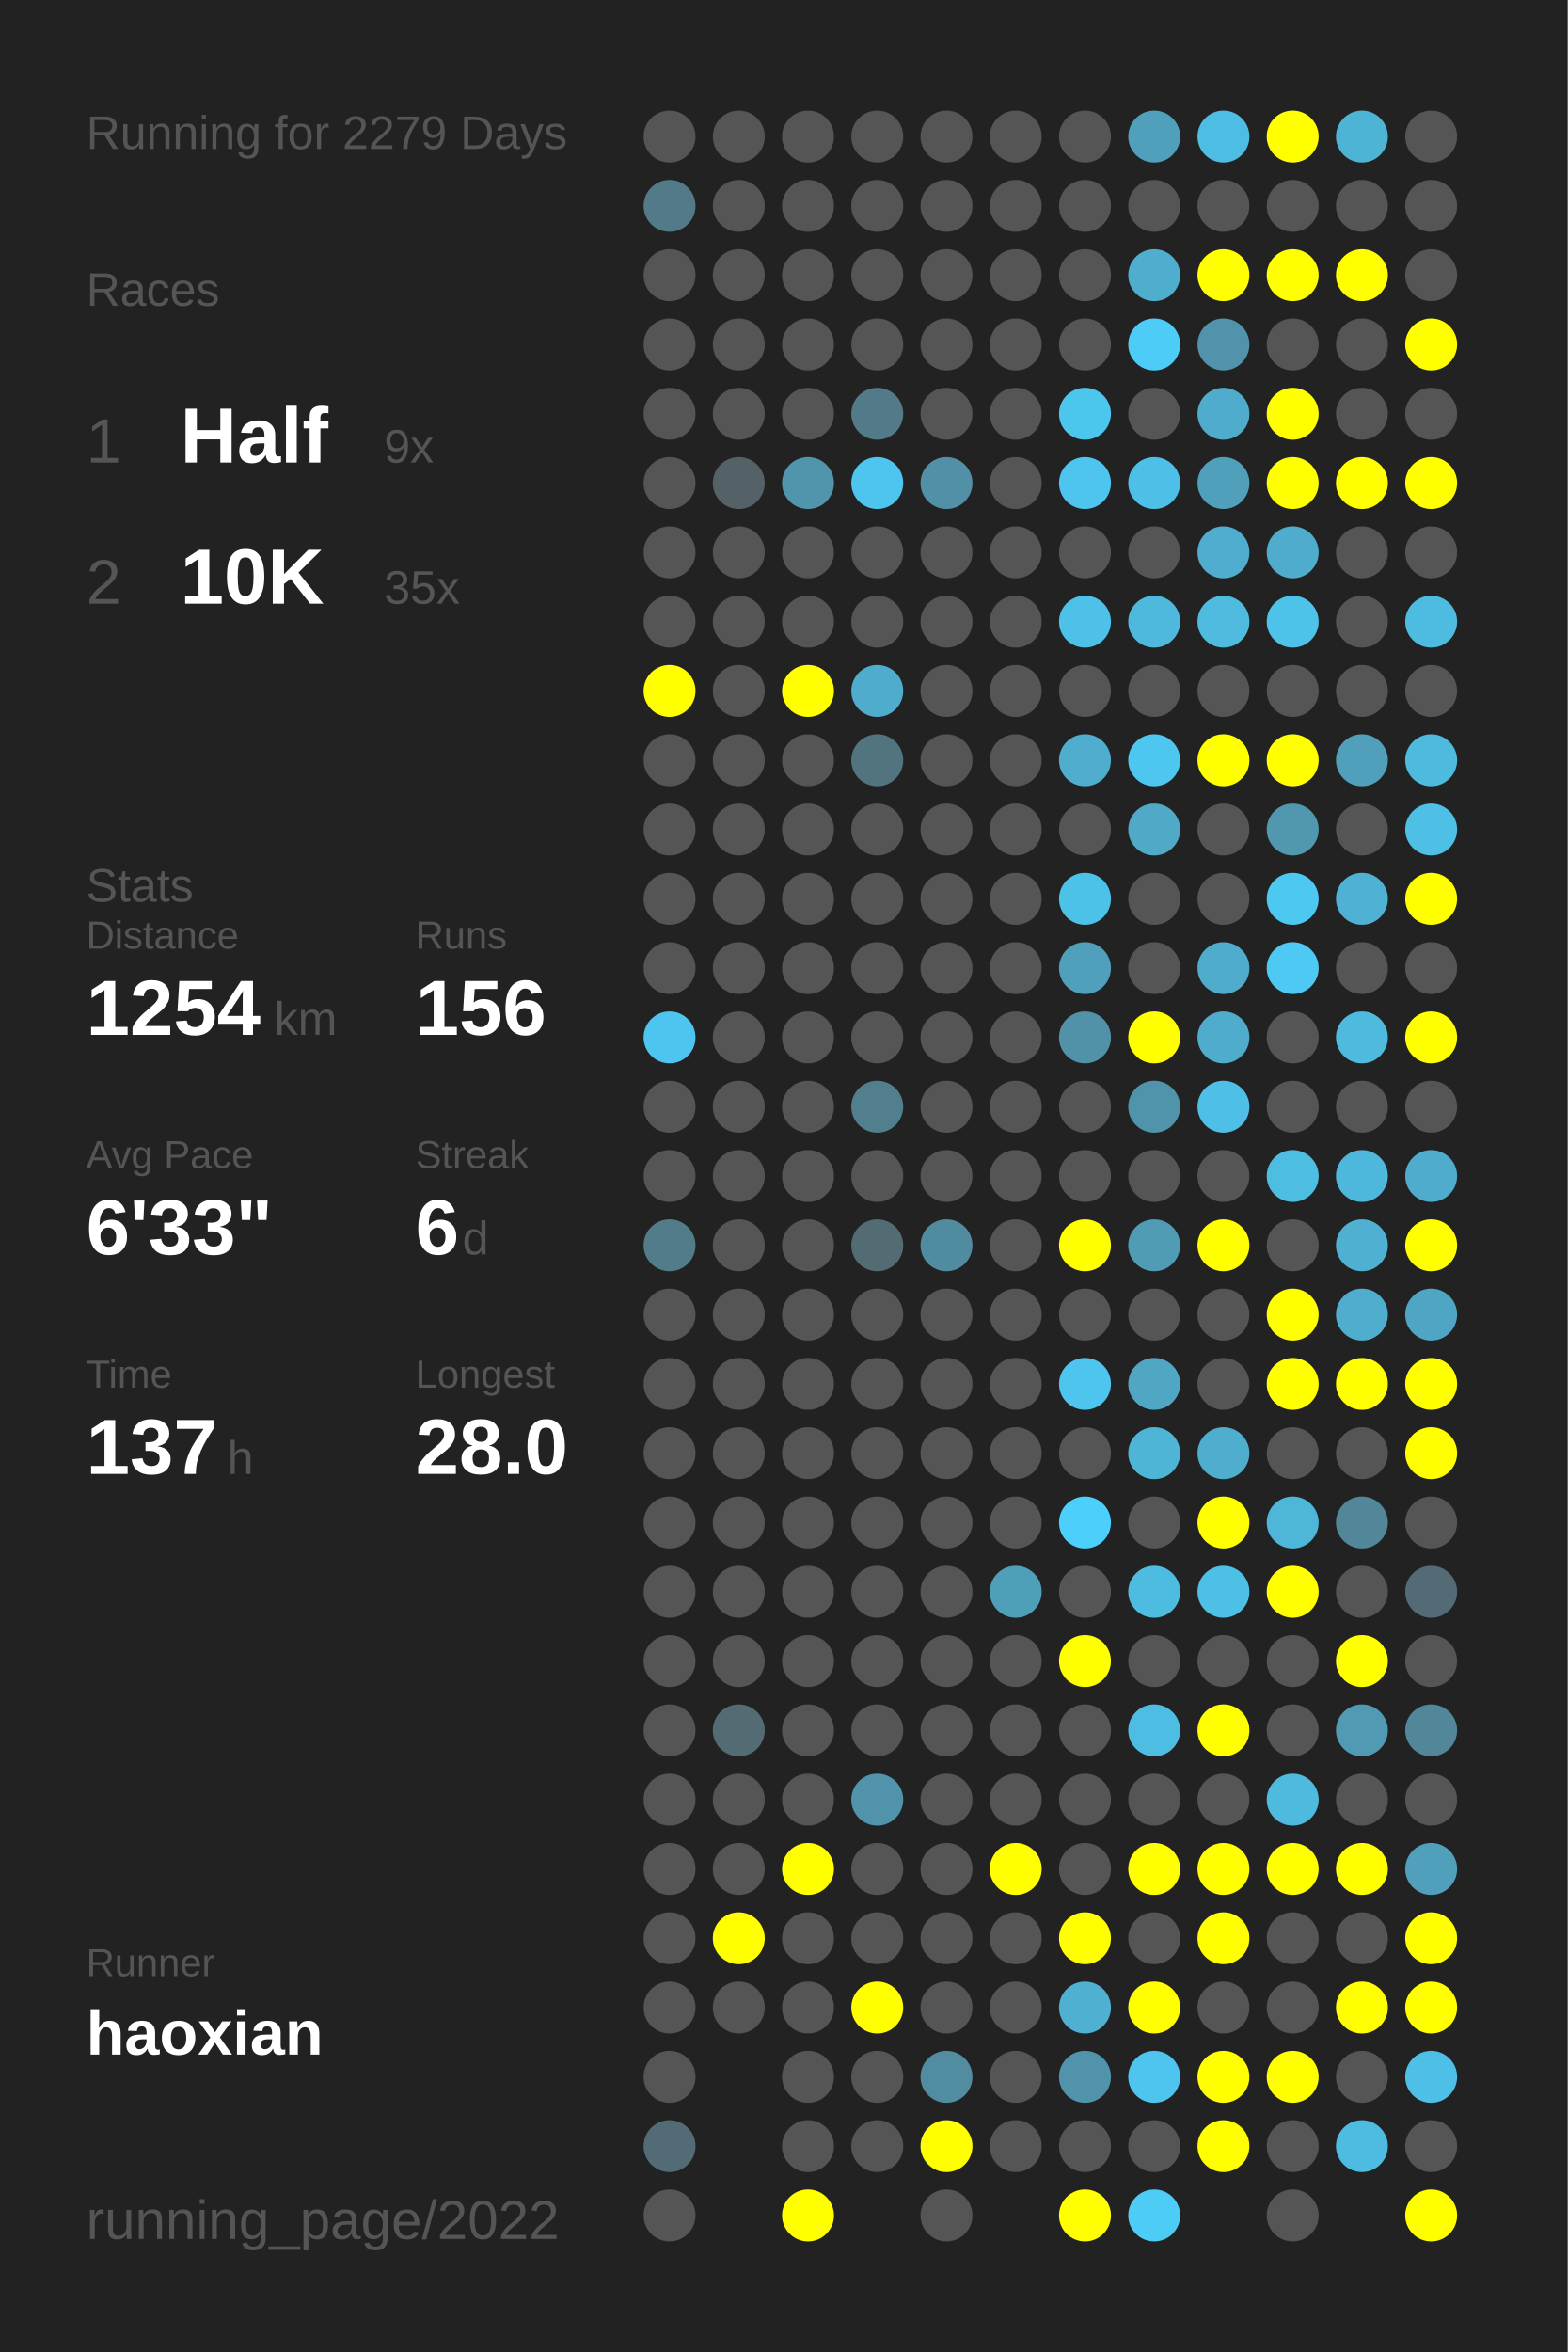
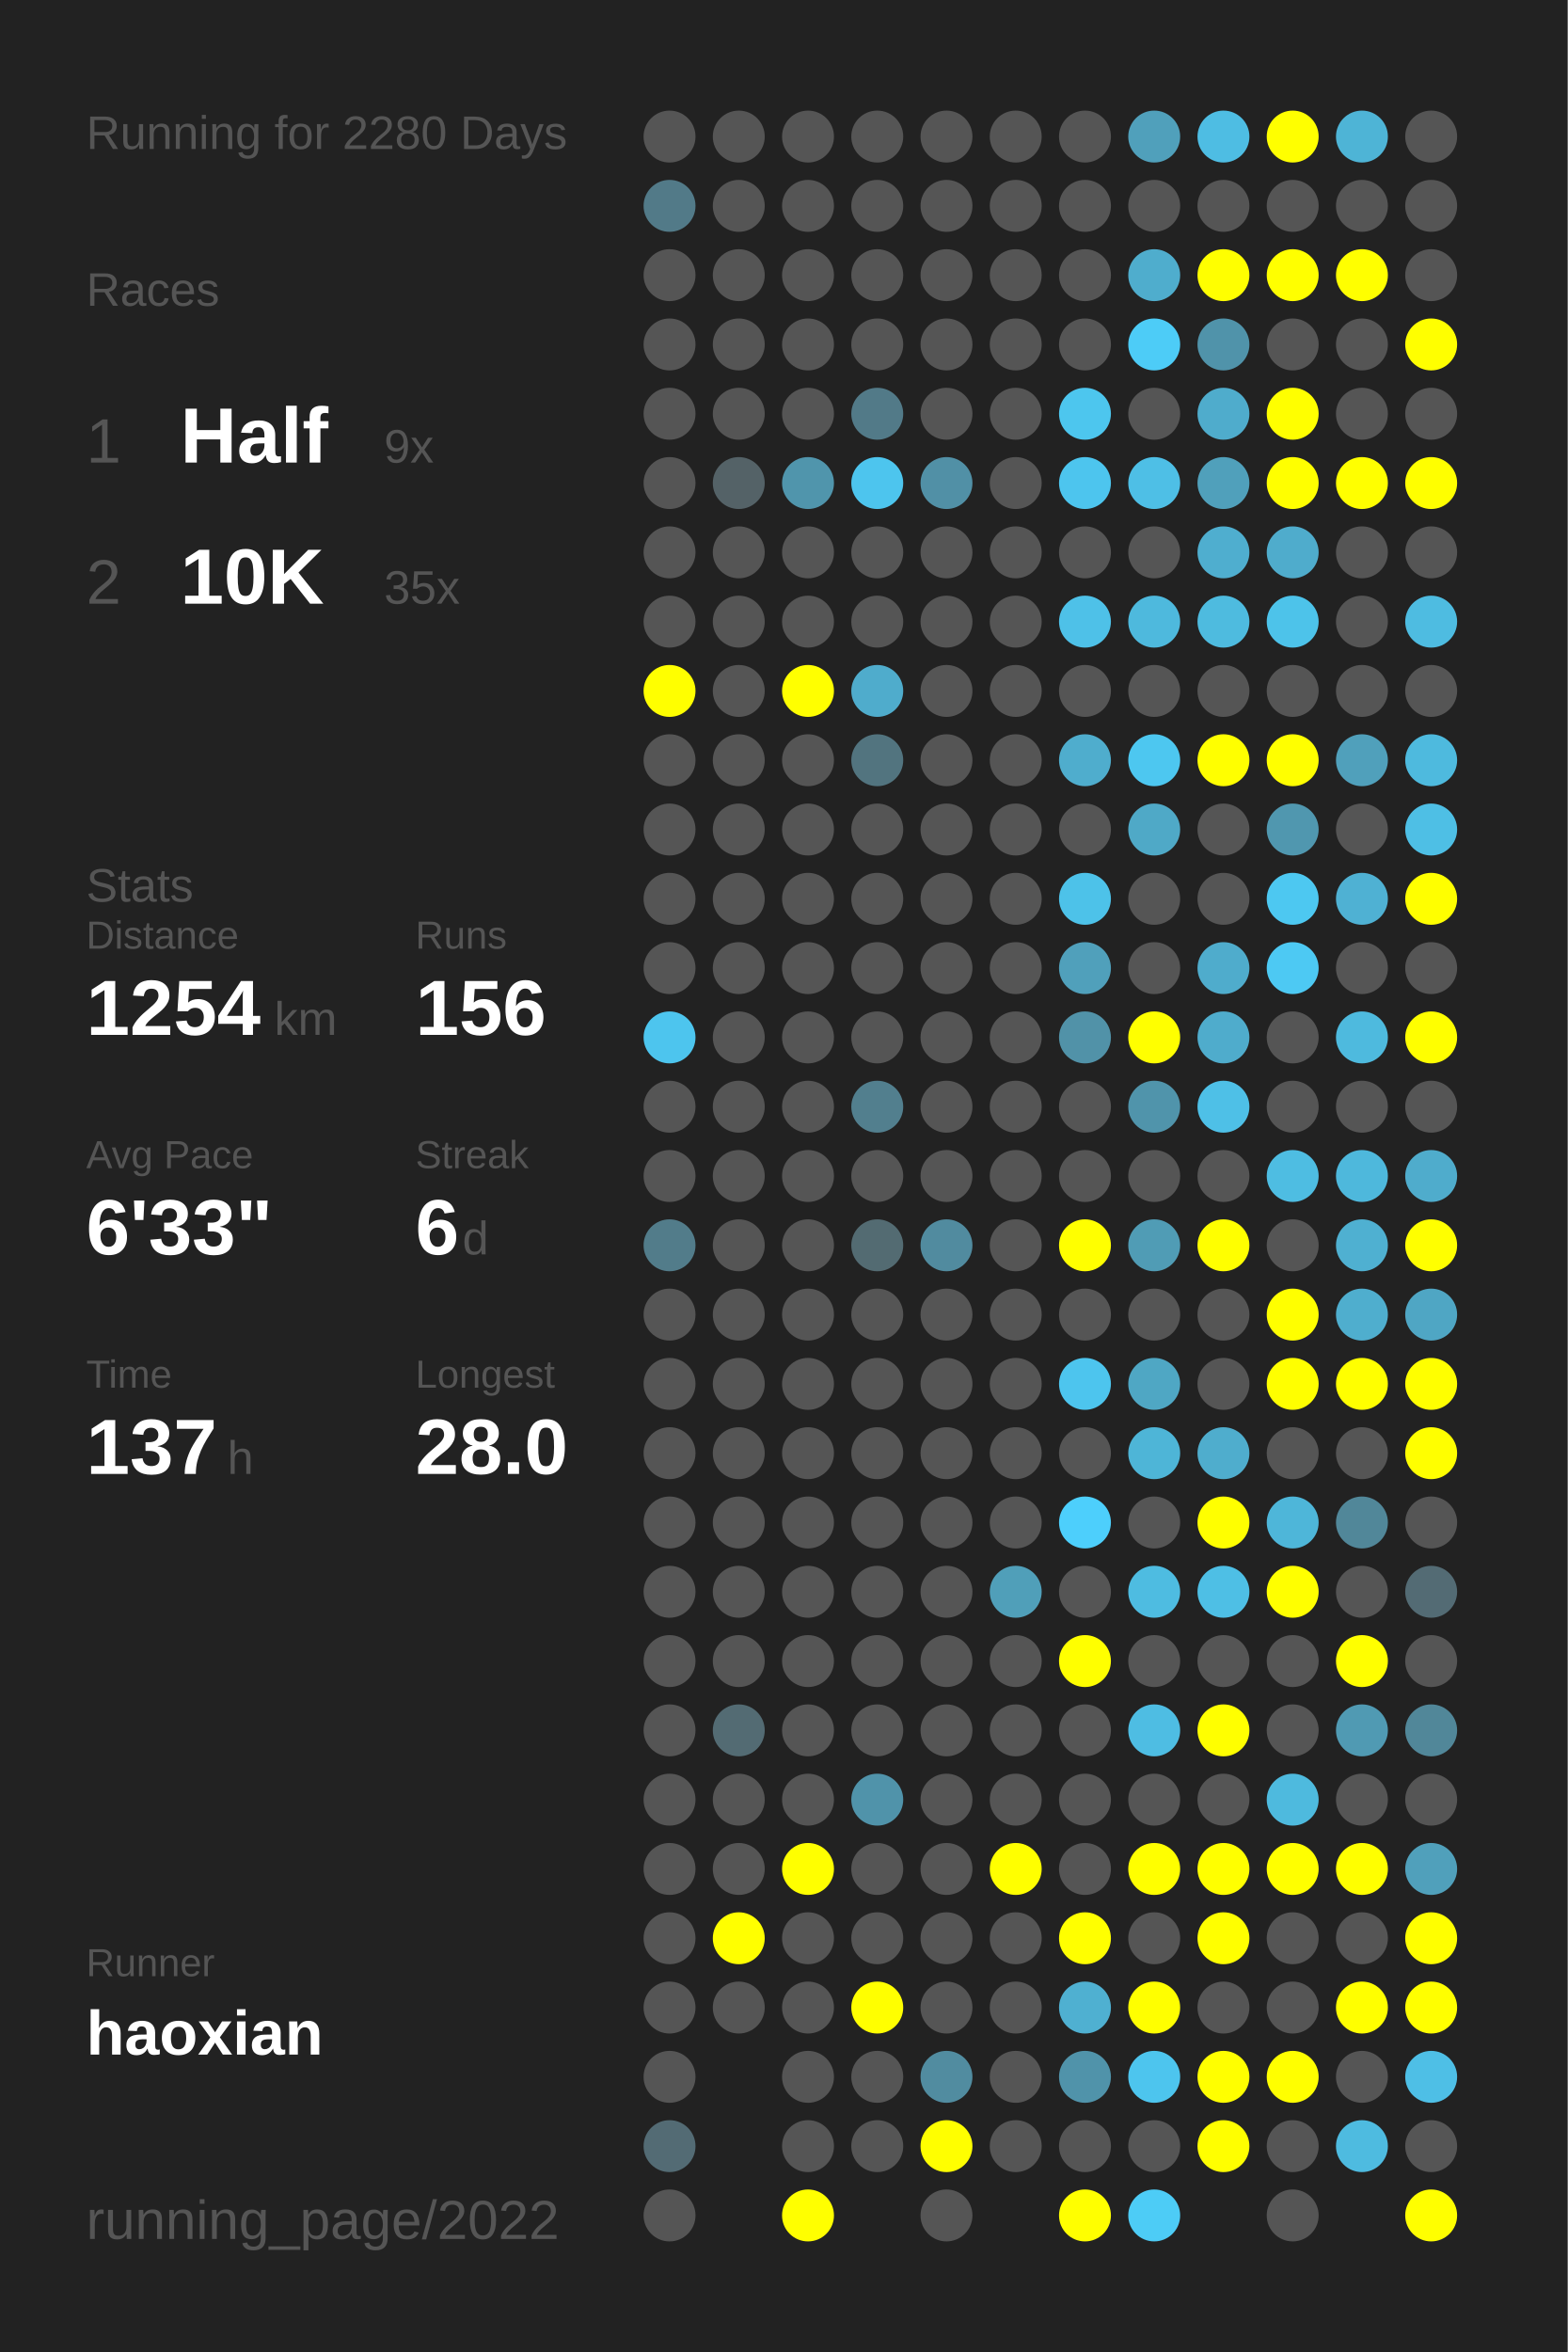
<svg xmlns="http://www.w3.org/2000/svg" baseProfile="full" height="300mm" version="1.1" viewBox="0,0,200,300" width="200mm">
  <defs />
  <rect fill="#222222" height="300" width="200" x="0" y="0" />
-   <text fill="#555555" style="font-size:6px; font-family:Arial;" x="11" y="19">Running for 2279 Days</text>
+   <text fill="#555555" style="font-size:6px; font-family:Arial;" x="11" y="19">Running for 2280 Days</text>
  <text fill="#555555" style="font-size:6px; font-family:Arial;" x="11" y="39">Races</text>
  <text fill="#555555" style="font-size:8px; font-family:Arial;" x="11" y="59">1</text>
  <text fill="#FFFFFF" style="font-size:10px; font-family:Arial; font-weight:bold;" x="23" y="59">Half</text>
  <text fill="#555555" style="font-size:6px; font-family:Arial;" x="49" y="59">9x</text>
  <text fill="#555555" style="font-size:8px; font-family:Arial;" x="11" y="77">2</text>
  <text fill="#FFFFFF" style="font-size:10px; font-family:Arial; font-weight:bold;" x="23" y="77">10K</text>
  <text fill="#555555" style="font-size:6px; font-family:Arial;" x="49" y="77">35x</text>
  <text fill="#555555" style="font-size:6px; font-family:Arial;" x="11" y="115">Stats</text>
  <text fill="#555555" style="font-size:5px; font-family:Arial;" x="11" y="121">Distance</text>
  <text fill="#FFFFFF" style="font-size:10px; font-family:Arial; font-weight:bold;" x="11" y="132">1254</text>
  <text fill="#555555" style="font-size:6px; font-family:Arial;" x="35" y="132">km</text>
  <text fill="#555555" style="font-size:5px; font-family:Arial;" x="53" y="121">Runs</text>
  <text fill="#FFFFFF" style="font-size:10px; font-family:Arial; font-weight:bold;" x="53" y="132">156</text>
  <text fill="#555555" style="font-size:5px; font-family:Arial;" x="11" y="149">Avg Pace</text>
  <text fill="#FFFFFF" style="font-size:10px; font-family:Arial; font-weight:bold;" x="11" y="160">6'33"</text>
  <text fill="#555555" style="font-size:5px; font-family:Arial;" x="53" y="149">Streak</text>
  <text fill="#FFFFFF" style="font-size:10px; font-family:Arial; font-weight:bold;" x="53" y="160">6</text>
  <text fill="#555555" style="font-size:6px; font-family:Arial;" x="59" y="160">d</text>
  <text fill="#555555" style="font-size:5px; font-family:Arial;" x="11" y="177">Time</text>
  <text fill="#FFFFFF" style="font-size:10px; font-family:Arial; font-weight:bold;" x="11" y="188">137</text>
  <text fill="#555555" style="font-size:6px; font-family:Arial;" x="29" y="188">h</text>
  <text fill="#555555" style="font-size:5px; font-family:Arial;" x="53" y="177">Longest</text>
  <text fill="#FFFFFF" style="font-size:10px; font-family:Arial; font-weight:bold;" x="53" y="188">28.0</text>
  <text fill="#555555" style="font-size:5px; font-family:Arial;" x="11" y="252.065">Runner</text>
  <text fill="#FFFFFF" style="font-size:8px; font-family:Arial; font-weight:bold;" x="11" y="262.065">haoxian</text>
  <text fill="#555555" style="font-size:7px; font-family:Arial;" x="11" y="285.581">running_page/2022</text>
  <circle cx="85.417" cy="17.419" fill="#555555" r="3.312" />
  <circle cx="85.417" cy="26.258" fill="#527a88" r="3.312" />
  <circle cx="85.417" cy="35.097" fill="#555555" r="3.312" />
  <circle cx="85.417" cy="43.935" fill="#555555" r="3.312" />
  <circle cx="85.417" cy="52.774" fill="#555555" r="3.312" />
  <circle cx="85.417" cy="61.613" fill="#555555" r="3.312" />
  <circle cx="85.417" cy="70.452" fill="#555555" r="3.312" />
  <circle cx="85.417" cy="79.29" fill="#555555" r="3.312" />
  <circle cx="85.417" cy="88.129" fill="#FFFF00" r="3.312" />
  <circle cx="85.417" cy="96.968" fill="#555555" r="3.312" />
  <circle cx="85.417" cy="105.806" fill="#555555" r="3.312" />
  <circle cx="85.417" cy="114.645" fill="#555555" r="3.312" />
  <circle cx="85.417" cy="123.484" fill="#555555" r="3.312" />
  <circle cx="85.417" cy="132.323" fill="#4dc5ee" r="3.312" />
  <circle cx="85.417" cy="141.161" fill="#555555" r="3.312" />
  <circle cx="85.417" cy="150" fill="#555555" r="3.312" />
  <circle cx="85.417" cy="158.839" fill="#527c8a" r="3.312" />
  <circle cx="85.417" cy="167.677" fill="#555555" r="3.312" />
  <circle cx="85.417" cy="176.516" fill="#555555" r="3.312" />
  <circle cx="85.417" cy="185.355" fill="#555555" r="3.312" />
  <circle cx="85.417" cy="194.194" fill="#555555" r="3.312" />
  <circle cx="85.417" cy="203.032" fill="#555555" r="3.312" />
  <circle cx="85.417" cy="211.871" fill="#555555" r="3.312" />
  <circle cx="85.417" cy="220.71" fill="#555555" r="3.312" />
  <circle cx="85.417" cy="229.548" fill="#555555" r="3.312" />
  <circle cx="85.417" cy="238.387" fill="#555555" r="3.312" />
  <circle cx="85.417" cy="247.226" fill="#555555" r="3.312" />
  <circle cx="85.417" cy="256.065" fill="#555555" r="3.312" />
  <circle cx="85.417" cy="264.903" fill="#555555" r="3.312" />
  <circle cx="85.417" cy="273.742" fill="#536b74" r="3.312" />
  <circle cx="85.417" cy="282.581" fill="#555555" r="3.312" />
  <circle cx="94.25" cy="17.419" fill="#555555" r="3.312" />
  <circle cx="94.25" cy="26.258" fill="#555555" r="3.312" />
  <circle cx="94.25" cy="35.097" fill="#555555" r="3.312" />
  <circle cx="94.25" cy="43.935" fill="#555555" r="3.312" />
  <circle cx="94.25" cy="52.774" fill="#555555" r="3.312" />
  <circle cx="94.25" cy="61.613" fill="#546267" r="3.312" />
  <circle cx="94.25" cy="70.452" fill="#555555" r="3.312" />
  <circle cx="94.25" cy="79.29" fill="#555555" r="3.312" />
  <circle cx="94.25" cy="88.129" fill="#555555" r="3.312" />
  <circle cx="94.25" cy="96.968" fill="#555555" r="3.312" />
  <circle cx="94.25" cy="105.806" fill="#555555" r="3.312" />
  <circle cx="94.25" cy="114.645" fill="#555555" r="3.312" />
  <circle cx="94.25" cy="123.484" fill="#555555" r="3.312" />
  <circle cx="94.25" cy="132.323" fill="#555555" r="3.312" />
  <circle cx="94.25" cy="141.161" fill="#555555" r="3.312" />
  <circle cx="94.25" cy="150" fill="#555555" r="3.312" />
  <circle cx="94.25" cy="158.839" fill="#555555" r="3.312" />
  <circle cx="94.25" cy="167.677" fill="#555555" r="3.312" />
  <circle cx="94.25" cy="176.516" fill="#555555" r="3.312" />
  <circle cx="94.25" cy="185.355" fill="#555555" r="3.312" />
  <circle cx="94.25" cy="194.194" fill="#555555" r="3.312" />
  <circle cx="94.25" cy="203.032" fill="#555555" r="3.312" />
  <circle cx="94.25" cy="211.871" fill="#555555" r="3.312" />
  <circle cx="94.25" cy="220.71" fill="#536b73" r="3.312" />
  <circle cx="94.25" cy="229.548" fill="#555555" r="3.312" />
  <circle cx="94.25" cy="238.387" fill="#555555" r="3.312" />
  <circle cx="94.25" cy="247.226" fill="#FFFF00" r="3.312" />
  <circle cx="94.25" cy="256.065" fill="#555555" r="3.312" />
  <circle cx="103.083" cy="17.419" fill="#555555" r="3.312" />
  <circle cx="103.083" cy="26.258" fill="#555555" r="3.312" />
  <circle cx="103.083" cy="35.097" fill="#555555" r="3.312" />
  <circle cx="103.083" cy="43.935" fill="#555555" r="3.312" />
  <circle cx="103.083" cy="52.774" fill="#555555" r="3.312" />
  <circle cx="103.083" cy="61.613" fill="#5095ac" r="3.312" />
  <circle cx="103.083" cy="70.452" fill="#555555" r="3.312" />
  <circle cx="103.083" cy="79.29" fill="#555555" r="3.312" />
  <circle cx="103.083" cy="88.129" fill="#FFFF00" r="3.312" />
  <circle cx="103.083" cy="96.968" fill="#555555" r="3.312" />
  <circle cx="103.083" cy="105.806" fill="#555555" r="3.312" />
  <circle cx="103.083" cy="114.645" fill="#555555" r="3.312" />
  <circle cx="103.083" cy="123.484" fill="#555555" r="3.312" />
  <circle cx="103.083" cy="132.323" fill="#555555" r="3.312" />
  <circle cx="103.083" cy="141.161" fill="#555555" r="3.312" />
  <circle cx="103.083" cy="150" fill="#555555" r="3.312" />
  <circle cx="103.083" cy="158.839" fill="#555555" r="3.312" />
  <circle cx="103.083" cy="167.677" fill="#555555" r="3.312" />
  <circle cx="103.083" cy="176.516" fill="#555555" r="3.312" />
  <circle cx="103.083" cy="185.355" fill="#555555" r="3.312" />
  <circle cx="103.083" cy="194.194" fill="#555555" r="3.312" />
  <circle cx="103.083" cy="203.032" fill="#555555" r="3.312" />
  <circle cx="103.083" cy="211.871" fill="#555555" r="3.312" />
  <circle cx="103.083" cy="220.71" fill="#555555" r="3.312" />
  <circle cx="103.083" cy="229.548" fill="#555555" r="3.312" />
  <circle cx="103.083" cy="238.387" fill="#FFFF00" r="3.312" />
  <circle cx="103.083" cy="247.226" fill="#555555" r="3.312" />
  <circle cx="103.083" cy="256.065" fill="#555555" r="3.312" />
  <circle cx="103.083" cy="264.903" fill="#555555" r="3.312" />
  <circle cx="103.083" cy="273.742" fill="#555555" r="3.312" />
  <circle cx="103.083" cy="282.581" fill="#FFFF00" r="3.312" />
  <circle cx="111.917" cy="17.419" fill="#555555" r="3.312" />
  <circle cx="111.917" cy="26.258" fill="#555555" r="3.312" />
  <circle cx="111.917" cy="35.097" fill="#555555" r="3.312" />
  <circle cx="111.917" cy="43.935" fill="#555555" r="3.312" />
  <circle cx="111.917" cy="52.774" fill="#527a88" r="3.312" />
  <circle cx="111.917" cy="61.613" fill="#4dc5ee" r="3.312" />
  <circle cx="111.917" cy="70.452" fill="#555555" r="3.312" />
  <circle cx="111.917" cy="79.29" fill="#555555" r="3.312" />
  <circle cx="111.917" cy="88.129" fill="#4faccc" r="3.312" />
  <circle cx="111.917" cy="96.968" fill="#52747f" r="3.312" />
  <circle cx="111.917" cy="105.806" fill="#555555" r="3.312" />
  <circle cx="111.917" cy="114.645" fill="#555555" r="3.312" />
  <circle cx="111.917" cy="123.484" fill="#555555" r="3.312" />
  <circle cx="111.917" cy="132.323" fill="#555555" r="3.312" />
  <circle cx="111.917" cy="141.161" fill="#527f8e" r="3.312" />
  <circle cx="111.917" cy="150" fill="#555555" r="3.312" />
  <circle cx="111.917" cy="158.839" fill="#536b72" r="3.312" />
  <circle cx="111.917" cy="167.677" fill="#555555" r="3.312" />
  <circle cx="111.917" cy="176.516" fill="#555555" r="3.312" />
  <circle cx="111.917" cy="185.355" fill="#555555" r="3.312" />
  <circle cx="111.917" cy="194.194" fill="#555555" r="3.312" />
  <circle cx="111.917" cy="203.032" fill="#555555" r="3.312" />
  <circle cx="111.917" cy="211.871" fill="#555555" r="3.312" />
  <circle cx="111.917" cy="220.71" fill="#555555" r="3.312" />
  <circle cx="111.917" cy="229.548" fill="#5093aa" r="3.312" />
  <circle cx="111.917" cy="238.387" fill="#555555" r="3.312" />
  <circle cx="111.917" cy="247.226" fill="#555555" r="3.312" />
  <circle cx="111.917" cy="256.065" fill="#FFFF00" r="3.312" />
  <circle cx="111.917" cy="264.903" fill="#555555" r="3.312" />
  <circle cx="111.917" cy="273.742" fill="#555555" r="3.312" />
  <circle cx="120.75" cy="17.419" fill="#555555" r="3.312" />
  <circle cx="120.75" cy="26.258" fill="#555555" r="3.312" />
  <circle cx="120.75" cy="35.097" fill="#555555" r="3.312" />
  <circle cx="120.75" cy="43.935" fill="#555555" r="3.312" />
  <circle cx="120.75" cy="52.774" fill="#555555" r="3.312" />
  <circle cx="120.75" cy="61.613" fill="#5190a6" r="3.312" />
  <circle cx="120.75" cy="70.452" fill="#555555" r="3.312" />
  <circle cx="120.75" cy="79.29" fill="#555555" r="3.312" />
  <circle cx="120.75" cy="88.129" fill="#555555" r="3.312" />
  <circle cx="120.75" cy="96.968" fill="#555555" r="3.312" />
  <circle cx="120.75" cy="105.806" fill="#555555" r="3.312" />
  <circle cx="120.75" cy="114.645" fill="#555555" r="3.312" />
  <circle cx="120.75" cy="123.484" fill="#555555" r="3.312" />
  <circle cx="120.75" cy="132.323" fill="#555555" r="3.312" />
  <circle cx="120.75" cy="141.161" fill="#555555" r="3.312" />
  <circle cx="120.75" cy="150" fill="#555555" r="3.312" />
  <circle cx="120.75" cy="158.839" fill="#518b9f" r="3.312" />
  <circle cx="120.75" cy="167.677" fill="#555555" r="3.312" />
  <circle cx="120.75" cy="176.516" fill="#555555" r="3.312" />
  <circle cx="120.75" cy="185.355" fill="#555555" r="3.312" />
  <circle cx="120.75" cy="194.194" fill="#555555" r="3.312" />
  <circle cx="120.75" cy="203.032" fill="#555555" r="3.312" />
  <circle cx="120.75" cy="211.871" fill="#555555" r="3.312" />
  <circle cx="120.75" cy="220.71" fill="#555555" r="3.312" />
  <circle cx="120.75" cy="229.548" fill="#555555" r="3.312" />
  <circle cx="120.75" cy="238.387" fill="#555555" r="3.312" />
  <circle cx="120.75" cy="247.226" fill="#555555" r="3.312" />
  <circle cx="120.75" cy="256.065" fill="#555555" r="3.312" />
  <circle cx="120.75" cy="264.903" fill="#518ca0" r="3.312" />
  <circle cx="120.75" cy="273.742" fill="#FFFF00" r="3.312" />
  <circle cx="120.75" cy="282.581" fill="#555555" r="3.312" />
  <circle cx="129.583" cy="17.419" fill="#555555" r="3.312" />
  <circle cx="129.583" cy="26.258" fill="#555555" r="3.312" />
  <circle cx="129.583" cy="35.097" fill="#555555" r="3.312" />
  <circle cx="129.583" cy="43.935" fill="#555555" r="3.312" />
  <circle cx="129.583" cy="52.774" fill="#555555" r="3.312" />
  <circle cx="129.583" cy="61.613" fill="#555555" r="3.312" />
  <circle cx="129.583" cy="70.452" fill="#555555" r="3.312" />
  <circle cx="129.583" cy="79.29" fill="#555555" r="3.312" />
  <circle cx="129.583" cy="88.129" fill="#555555" r="3.312" />
  <circle cx="129.583" cy="96.968" fill="#555555" r="3.312" />
  <circle cx="129.583" cy="105.806" fill="#555555" r="3.312" />
  <circle cx="129.583" cy="114.645" fill="#555555" r="3.312" />
  <circle cx="129.583" cy="123.484" fill="#555555" r="3.312" />
  <circle cx="129.583" cy="132.323" fill="#555555" r="3.312" />
  <circle cx="129.583" cy="141.161" fill="#555555" r="3.312" />
  <circle cx="129.583" cy="150" fill="#555555" r="3.312" />
  <circle cx="129.583" cy="158.839" fill="#555555" r="3.312" />
  <circle cx="129.583" cy="167.677" fill="#555555" r="3.312" />
  <circle cx="129.583" cy="176.516" fill="#555555" r="3.312" />
  <circle cx="129.583" cy="185.355" fill="#555555" r="3.312" />
  <circle cx="129.583" cy="194.194" fill="#555555" r="3.312" />
  <circle cx="129.583" cy="203.032" fill="#509fb9" r="3.312" />
  <circle cx="129.583" cy="211.871" fill="#555555" r="3.312" />
  <circle cx="129.583" cy="220.71" fill="#555555" r="3.312" />
  <circle cx="129.583" cy="229.548" fill="#555555" r="3.312" />
  <circle cx="129.583" cy="238.387" fill="#FFFF00" r="3.312" />
  <circle cx="129.583" cy="247.226" fill="#555555" r="3.312" />
  <circle cx="129.583" cy="256.065" fill="#555555" r="3.312" />
  <circle cx="129.583" cy="264.903" fill="#555555" r="3.312" />
  <circle cx="129.583" cy="273.742" fill="#555555" r="3.312" />
  <circle cx="138.417" cy="17.419" fill="#555555" r="3.312" />
  <circle cx="138.417" cy="26.258" fill="#555555" r="3.312" />
  <circle cx="138.417" cy="35.097" fill="#555555" r="3.312" />
  <circle cx="138.417" cy="43.935" fill="#555555" r="3.312" />
  <circle cx="138.417" cy="52.774" fill="#4dc6ee" r="3.312" />
  <circle cx="138.417" cy="61.613" fill="#4dc5ee" r="3.312" />
  <circle cx="138.417" cy="70.452" fill="#555555" r="3.312" />
  <circle cx="138.417" cy="79.29" fill="#4ec1e8" r="3.312" />
  <circle cx="138.417" cy="88.129" fill="#555555" r="3.312" />
  <circle cx="138.417" cy="96.968" fill="#4fadcd" r="3.312" />
  <circle cx="138.417" cy="105.806" fill="#555555" r="3.312" />
  <circle cx="138.417" cy="114.645" fill="#4dc2e9" r="3.312" />
  <circle cx="138.417" cy="123.484" fill="#50a0bb" r="3.312" />
  <circle cx="138.417" cy="132.323" fill="#5192a8" r="3.312" />
  <circle cx="138.417" cy="141.161" fill="#555555" r="3.312" />
  <circle cx="138.417" cy="150" fill="#555555" r="3.312" />
  <circle cx="138.417" cy="158.839" fill="#FFFF00" r="3.312" />
  <circle cx="138.417" cy="167.677" fill="#555555" r="3.312" />
  <circle cx="138.417" cy="176.516" fill="#4dc5ee" r="3.312" />
  <circle cx="138.417" cy="185.355" fill="#555555" r="3.312" />
  <circle cx="138.417" cy="194.194" fill="#4dcffc" r="3.312" />
  <circle cx="138.417" cy="203.032" fill="#555555" r="3.312" />
  <circle cx="138.417" cy="211.871" fill="#FFFF00" r="3.312" />
  <circle cx="138.417" cy="220.71" fill="#555555" r="3.312" />
  <circle cx="138.417" cy="229.548" fill="#555555" r="3.312" />
  <circle cx="138.417" cy="238.387" fill="#555555" r="3.312" />
  <circle cx="138.417" cy="247.226" fill="#FFFF00" r="3.312" />
  <circle cx="138.417" cy="256.065" fill="#4fb0d1" r="3.312" />
  <circle cx="138.417" cy="264.903" fill="#5093aa" r="3.312" />
  <circle cx="138.417" cy="273.742" fill="#555555" r="3.312" />
  <circle cx="138.417" cy="282.581" fill="#FFFF00" r="3.312" />
  <circle cx="147.25" cy="17.419" fill="#50a0bb" r="3.312" />
  <circle cx="147.25" cy="26.258" fill="#555555" r="3.312" />
  <circle cx="147.25" cy="35.097" fill="#4fadcd" r="3.312" />
  <circle cx="147.25" cy="43.935" fill="#4dccf7" r="3.312" />
  <circle cx="147.25" cy="52.774" fill="#555555" r="3.312" />
  <circle cx="147.25" cy="61.613" fill="#4ebfe6" r="3.312" />
  <circle cx="147.25" cy="70.452" fill="#555555" r="3.312" />
  <circle cx="147.25" cy="79.29" fill="#4eb9dd" r="3.312" />
  <circle cx="147.25" cy="88.129" fill="#555555" r="3.312" />
  <circle cx="147.25" cy="96.968" fill="#4dc7f0" r="3.312" />
  <circle cx="147.25" cy="105.806" fill="#4fa9c7" r="3.312" />
  <circle cx="147.25" cy="114.645" fill="#555555" r="3.312" />
  <circle cx="147.25" cy="123.484" fill="#555555" r="3.312" />
  <circle cx="147.25" cy="132.323" fill="#FFFF00" r="3.312" />
  <circle cx="147.25" cy="141.161" fill="#5094ab" r="3.312" />
  <circle cx="147.25" cy="150" fill="#555555" r="3.312" />
  <circle cx="147.25" cy="158.839" fill="#509cb5" r="3.312" />
  <circle cx="147.25" cy="167.677" fill="#555555" r="3.312" />
  <circle cx="147.25" cy="176.516" fill="#4fa7c4" r="3.312" />
  <circle cx="147.25" cy="185.355" fill="#4eb5d7" r="3.312" />
  <circle cx="147.25" cy="194.194" fill="#555555" r="3.312" />
  <circle cx="147.25" cy="203.032" fill="#4ebce1" r="3.312" />
  <circle cx="147.25" cy="211.871" fill="#555555" r="3.312" />
  <circle cx="147.25" cy="220.71" fill="#4ebde3" r="3.312" />
  <circle cx="147.25" cy="229.548" fill="#555555" r="3.312" />
  <circle cx="147.25" cy="238.387" fill="#FFFF00" r="3.312" />
  <circle cx="147.25" cy="247.226" fill="#555555" r="3.312" />
  <circle cx="147.25" cy="256.065" fill="#FFFF00" r="3.312" />
  <circle cx="147.25" cy="264.903" fill="#4dc5ee" r="3.312" />
  <circle cx="147.25" cy="273.742" fill="#555555" r="3.312" />
  <circle cx="147.25" cy="282.581" fill="#4dccf6" r="3.312" />
  <circle cx="156.083" cy="17.419" fill="#4ebde3" r="3.312" />
  <circle cx="156.083" cy="26.258" fill="#555555" r="3.312" />
  <circle cx="156.083" cy="35.097" fill="#FFFF00" r="3.312" />
  <circle cx="156.083" cy="43.935" fill="#5093aa" r="3.312" />
  <circle cx="156.083" cy="52.774" fill="#4faccc" r="3.312" />
  <circle cx="156.083" cy="61.613" fill="#50a0bb" r="3.312" />
  <circle cx="156.083" cy="70.452" fill="#4faecf" r="3.312" />
  <circle cx="156.083" cy="79.29" fill="#4ebbdf" r="3.312" />
  <circle cx="156.083" cy="88.129" fill="#555555" r="3.312" />
  <circle cx="156.083" cy="96.968" fill="#FFFF00" r="3.312" />
  <circle cx="156.083" cy="105.806" fill="#555555" r="3.312" />
  <circle cx="156.083" cy="114.645" fill="#555555" r="3.312" />
  <circle cx="156.083" cy="123.484" fill="#4faccc" r="3.312" />
  <circle cx="156.083" cy="132.323" fill="#4faccc" r="3.312" />
  <circle cx="156.083" cy="141.161" fill="#4ec0e7" r="3.312" />
  <circle cx="156.083" cy="150" fill="#555555" r="3.312" />
  <circle cx="156.083" cy="158.839" fill="#FFFF00" r="3.312" />
  <circle cx="156.083" cy="167.677" fill="#555555" r="3.312" />
  <circle cx="156.083" cy="176.516" fill="#555555" r="3.312" />
  <circle cx="156.083" cy="185.355" fill="#4fadcd" r="3.312" />
  <circle cx="156.083" cy="194.194" fill="#FFFF00" r="3.312" />
  <circle cx="156.083" cy="203.032" fill="#4ebfe5" r="3.312" />
  <circle cx="156.083" cy="211.871" fill="#555555" r="3.312" />
  <circle cx="156.083" cy="220.71" fill="#FFFF00" r="3.312" />
  <circle cx="156.083" cy="229.548" fill="#555555" r="3.312" />
  <circle cx="156.083" cy="238.387" fill="#FFFF00" r="3.312" />
  <circle cx="156.083" cy="247.226" fill="#FFFF00" r="3.312" />
  <circle cx="156.083" cy="256.065" fill="#555555" r="3.312" />
  <circle cx="156.083" cy="264.903" fill="#FFFF00" r="3.312" />
  <circle cx="156.083" cy="273.742" fill="#FFFF00" r="3.312" />
  <circle cx="164.917" cy="17.419" fill="#FFFF00" r="3.312" />
  <circle cx="164.917" cy="26.258" fill="#555555" r="3.312" />
  <circle cx="164.917" cy="35.097" fill="#FFFF00" r="3.312" />
  <circle cx="164.917" cy="43.935" fill="#555555" r="3.312" />
  <circle cx="164.917" cy="52.774" fill="#FFFF00" r="3.312" />
  <circle cx="164.917" cy="61.613" fill="#FFFF00" r="3.312" />
  <circle cx="164.917" cy="70.452" fill="#4faccc" r="3.312" />
  <circle cx="164.917" cy="79.29" fill="#4dc3ea" r="3.312" />
  <circle cx="164.917" cy="88.129" fill="#555555" r="3.312" />
  <circle cx="164.917" cy="96.968" fill="#FFFF00" r="3.312" />
  <circle cx="164.917" cy="105.806" fill="#5097af" r="3.312" />
  <circle cx="164.917" cy="114.645" fill="#4dc8f1" r="3.312" />
  <circle cx="164.917" cy="123.484" fill="#4dc9f3" r="3.312" />
  <circle cx="164.917" cy="132.323" fill="#555555" r="3.312" />
  <circle cx="164.917" cy="141.161" fill="#555555" r="3.312" />
  <circle cx="164.917" cy="150" fill="#4ebde2" r="3.312" />
  <circle cx="164.917" cy="158.839" fill="#555555" r="3.312" />
  <circle cx="164.917" cy="167.677" fill="#FFFF00" r="3.312" />
  <circle cx="164.917" cy="176.516" fill="#FFFF00" r="3.312" />
  <circle cx="164.917" cy="185.355" fill="#555555" r="3.312" />
  <circle cx="164.917" cy="194.194" fill="#4eb6d9" r="3.312" />
  <circle cx="164.917" cy="203.032" fill="#FFFF00" r="3.312" />
  <circle cx="164.917" cy="211.871" fill="#555555" r="3.312" />
  <circle cx="164.917" cy="220.71" fill="#555555" r="3.312" />
  <circle cx="164.917" cy="229.548" fill="#4ebade" r="3.312" />
  <circle cx="164.917" cy="238.387" fill="#FFFF00" r="3.312" />
  <circle cx="164.917" cy="247.226" fill="#555555" r="3.312" />
  <circle cx="164.917" cy="256.065" fill="#555555" r="3.312" />
  <circle cx="164.917" cy="264.903" fill="#FFFF00" r="3.312" />
  <circle cx="164.917" cy="273.742" fill="#555555" r="3.312" />
  <circle cx="164.917" cy="282.581" fill="#555555" r="3.312" />
  <circle cx="173.75" cy="17.419" fill="#4eb4d6" r="3.312" />
  <circle cx="173.75" cy="26.258" fill="#555555" r="3.312" />
  <circle cx="173.75" cy="35.097" fill="#FFFF00" r="3.312" />
  <circle cx="173.75" cy="43.935" fill="#555555" r="3.312" />
  <circle cx="173.75" cy="52.774" fill="#555555" r="3.312" />
  <circle cx="173.75" cy="61.613" fill="#FFFF00" r="3.312" />
  <circle cx="173.75" cy="70.452" fill="#555555" r="3.312" />
  <circle cx="173.75" cy="79.29" fill="#555555" r="3.312" />
  <circle cx="173.75" cy="88.129" fill="#555555" r="3.312" />
  <circle cx="173.75" cy="96.968" fill="#50a0bb" r="3.312" />
  <circle cx="173.75" cy="105.806" fill="#555555" r="3.312" />
  <circle cx="173.75" cy="114.645" fill="#4fb1d3" r="3.312" />
  <circle cx="173.75" cy="123.484" fill="#555555" r="3.312" />
  <circle cx="173.75" cy="132.323" fill="#4ebade" r="3.312" />
  <circle cx="173.75" cy="141.161" fill="#555555" r="3.312" />
  <circle cx="173.75" cy="150" fill="#4eb8dc" r="3.312" />
  <circle cx="173.75" cy="158.839" fill="#4fb0d1" r="3.312" />
  <circle cx="173.75" cy="167.677" fill="#4faece" r="3.312" />
  <circle cx="173.75" cy="176.516" fill="#FFFF00" r="3.312" />
  <circle cx="173.75" cy="185.355" fill="#555555" r="3.312" />
  <circle cx="173.75" cy="194.194" fill="#518799" r="3.312" />
  <circle cx="173.75" cy="203.032" fill="#555555" r="3.312" />
  <circle cx="173.75" cy="211.871" fill="#FFFF00" r="3.312" />
  <circle cx="173.75" cy="220.71" fill="#509ab3" r="3.312" />
  <circle cx="173.75" cy="229.548" fill="#555555" r="3.312" />
  <circle cx="173.75" cy="238.387" fill="#FFFF00" r="3.312" />
  <circle cx="173.75" cy="247.226" fill="#555555" r="3.312" />
  <circle cx="173.75" cy="256.065" fill="#FFFF00" r="3.312" />
  <circle cx="173.75" cy="264.903" fill="#555555" r="3.312" />
  <circle cx="173.75" cy="273.742" fill="#4ebbe0" r="3.312" />
  <circle cx="182.583" cy="17.419" fill="#555555" r="3.312" />
  <circle cx="182.583" cy="26.258" fill="#555555" r="3.312" />
  <circle cx="182.583" cy="35.097" fill="#555555" r="3.312" />
  <circle cx="182.583" cy="43.935" fill="#FFFF00" r="3.312" />
  <circle cx="182.583" cy="52.774" fill="#555555" r="3.312" />
  <circle cx="182.583" cy="61.613" fill="#FFFF00" r="3.312" />
  <circle cx="182.583" cy="70.452" fill="#555555" r="3.312" />
  <circle cx="182.583" cy="79.29" fill="#4ebce1" r="3.312" />
  <circle cx="182.583" cy="88.129" fill="#555555" r="3.312" />
  <circle cx="182.583" cy="96.968" fill="#4ebade" r="3.312" />
  <circle cx="182.583" cy="105.806" fill="#4ebfe5" r="3.312" />
  <circle cx="182.583" cy="114.645" fill="#FFFF00" r="3.312" />
  <circle cx="182.583" cy="123.484" fill="#555555" r="3.312" />
  <circle cx="182.583" cy="132.323" fill="#FFFF00" r="3.312" />
  <circle cx="182.583" cy="141.161" fill="#555555" r="3.312" />
  <circle cx="182.583" cy="150" fill="#4faccc" r="3.312" />
  <circle cx="182.583" cy="158.839" fill="#FFFF00" r="3.312" />
  <circle cx="182.583" cy="167.677" fill="#4fa6c4" r="3.312" />
  <circle cx="182.583" cy="176.516" fill="#FFFF00" r="3.312" />
  <circle cx="182.583" cy="185.355" fill="#FFFF00" r="3.312" />
  <circle cx="182.583" cy="194.194" fill="#555555" r="3.312" />
  <circle cx="182.583" cy="203.032" fill="#536b74" r="3.312" />
  <circle cx="182.583" cy="211.871" fill="#555555" r="3.312" />
  <circle cx="182.583" cy="220.71" fill="#518799" r="3.312" />
  <circle cx="182.583" cy="229.548" fill="#555555" r="3.312" />
  <circle cx="182.583" cy="238.387" fill="#50a0bb" r="3.312" />
  <circle cx="182.583" cy="247.226" fill="#FFFF00" r="3.312" />
  <circle cx="182.583" cy="256.065" fill="#FFFF00" r="3.312" />
  <circle cx="182.583" cy="264.903" fill="#4ebfe6" r="3.312" />
  <circle cx="182.583" cy="273.742" fill="#555555" r="3.312" />
  <circle cx="182.583" cy="282.581" fill="#FFFF00" r="3.312" />
</svg>
